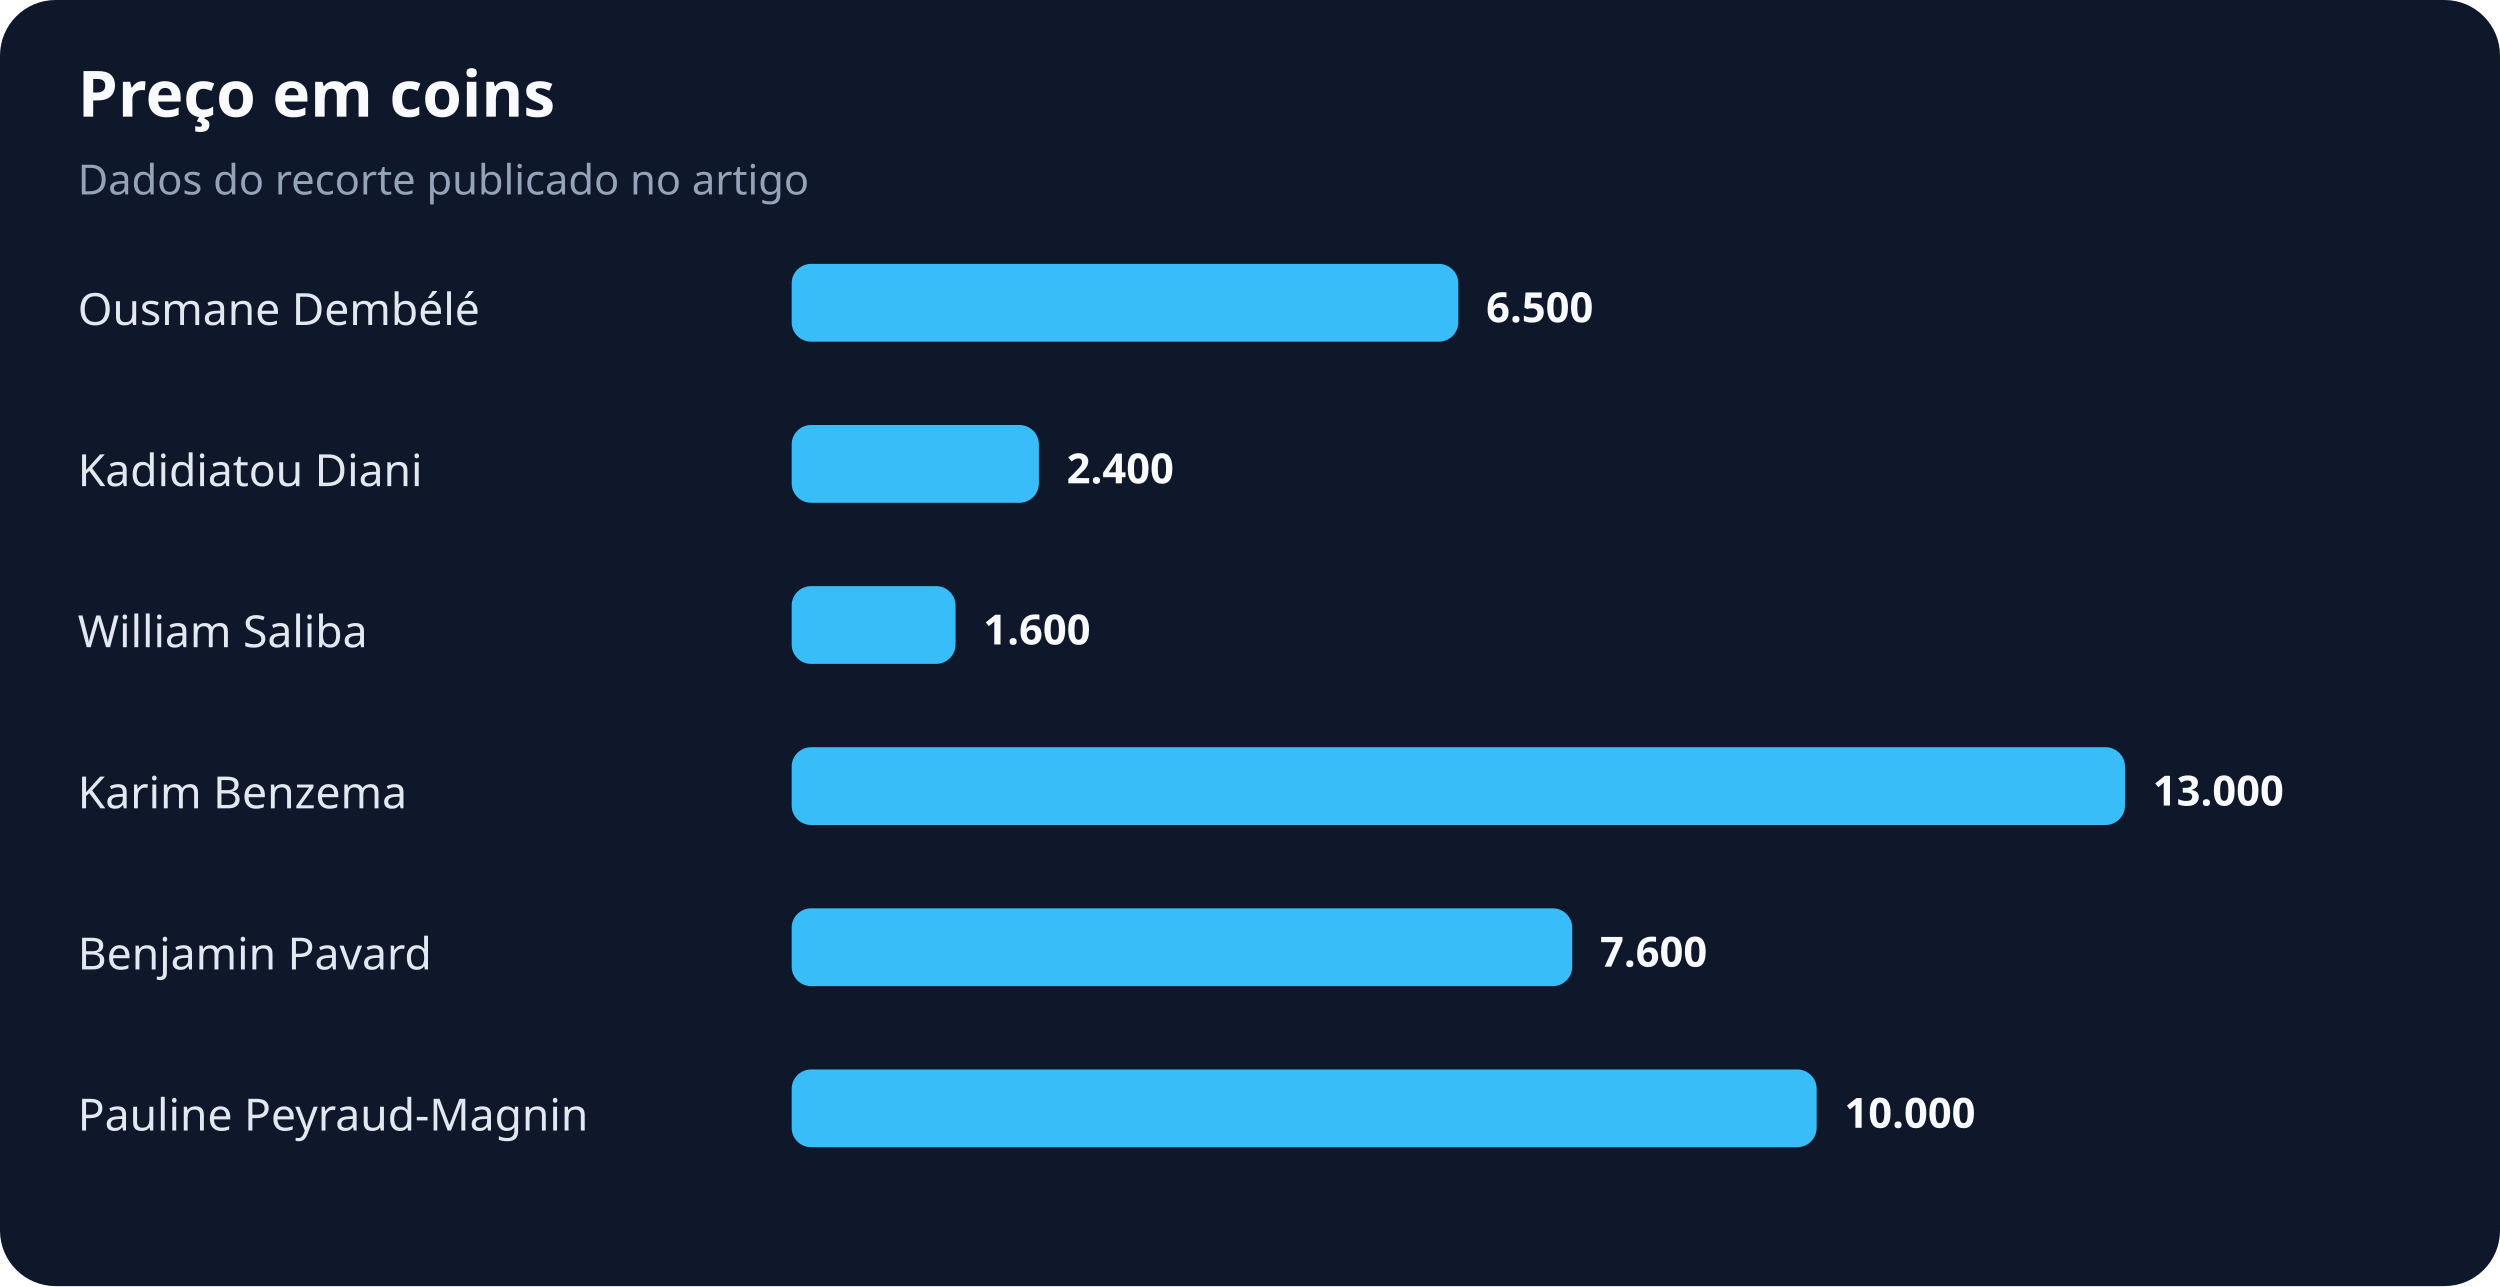
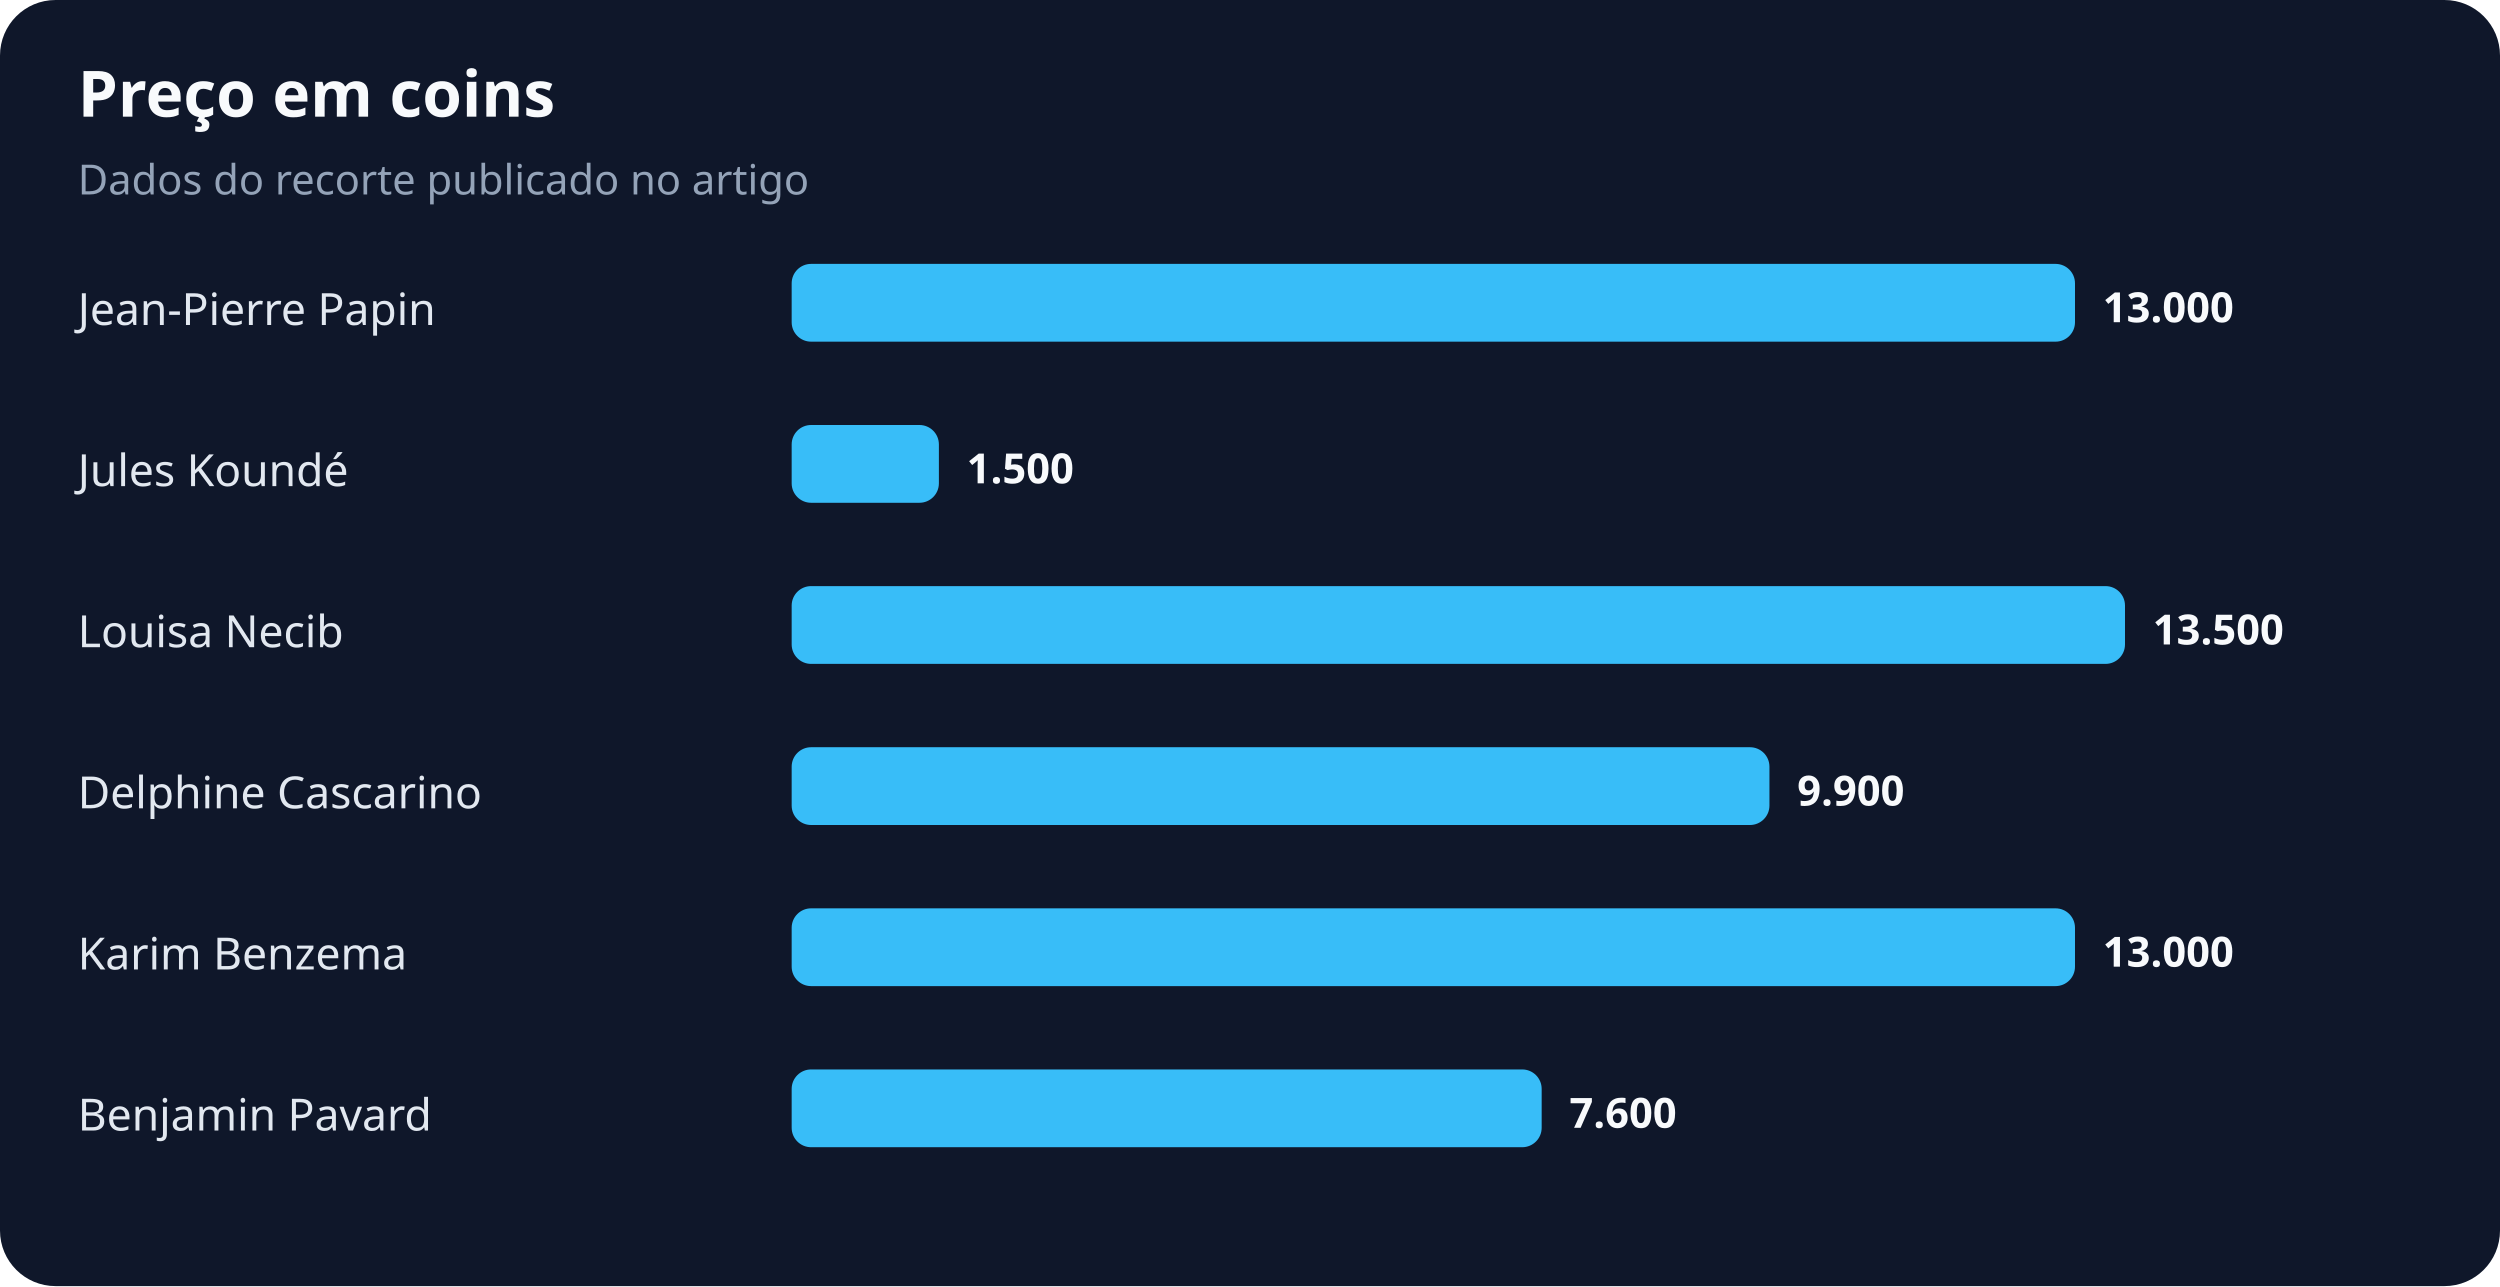
<svg xmlns="http://www.w3.org/2000/svg" width="900" height="463" viewBox="0 0 900 463" role="img" aria-labelledby="title desc">
  <rect width="100%" height="100%" rx="20" fill="#0f172a" />
  <text x="28" y="42" fill="#f8fafc" font-family="system-ui,sans-serif" font-size="23" font-weight="700">Preço em coins</text>
  <text x="28" y="70" fill="#94a3b8" font-family="system-ui,sans-serif" font-size="15">Dados do recorte publicado no artigo</text>
-   <text x="28" y="117" fill="#e2e8f0" font-family="system-ui,sans-serif" font-size="16">Ousmane Dembélé</text>
-   <rect x="285" y="95" width="240" height="28" rx="7" fill="#38bdf8" />
-   <text x="535" y="116" fill="#f8fafc" font-family="system-ui,sans-serif" font-size="15" font-weight="700">6.500</text>
-   <text x="28" y="175" fill="#e2e8f0" font-family="system-ui,sans-serif" font-size="16">Kadidiatou Diani</text>
-   <rect x="285" y="153" width="89" height="28" rx="7" fill="#38bdf8" />
-   <text x="384" y="174" fill="#f8fafc" font-family="system-ui,sans-serif" font-size="15" font-weight="700">2.400</text>
-   <text x="28" y="233" fill="#e2e8f0" font-family="system-ui,sans-serif" font-size="16">William Saliba</text>
-   <rect x="285" y="211" width="59" height="28" rx="7" fill="#38bdf8" />
-   <text x="354" y="232" fill="#f8fafc" font-family="system-ui,sans-serif" font-size="15" font-weight="700">1.600</text>
-   <text x="28" y="291" fill="#e2e8f0" font-family="system-ui,sans-serif" font-size="16">Karim Benzema</text>
-   <rect x="285" y="269" width="480" height="28" rx="7" fill="#38bdf8" />
-   <text x="775" y="290" fill="#f8fafc" font-family="system-ui,sans-serif" font-size="15" font-weight="700">13.000</text>
-   <text x="28" y="349" fill="#e2e8f0" font-family="system-ui,sans-serif" font-size="16">Benjamin Pavard</text>
-   <rect x="285" y="327" width="281" height="28" rx="7" fill="#38bdf8" />
-   <text x="576" y="348" fill="#f8fafc" font-family="system-ui,sans-serif" font-size="15" font-weight="700">7.600</text>
-   <text x="28" y="407" fill="#e2e8f0" font-family="system-ui,sans-serif" font-size="16">Pauline Peyraud-Magnin</text>
-   <rect x="285" y="385" width="369" height="28" rx="7" fill="#38bdf8" />
-   <text x="664" y="406" fill="#f8fafc" font-family="system-ui,sans-serif" font-size="15" font-weight="700">10.000</text>
+   <text x="28" y="117" fill="#e2e8f0" font-family="system-ui,sans-serif" font-size="16">Jean-Pierre Papin</text>
+   <rect x="285" y="95" width="462" height="28" rx="7" fill="#38bdf8" />
+   <text x="757" y="116" fill="#f8fafc" font-family="system-ui,sans-serif" font-size="15" font-weight="700">13.000</text>
+   <text x="28" y="175" fill="#e2e8f0" font-family="system-ui,sans-serif" font-size="16">Jules Koundé</text>
+   <rect x="285" y="153" width="53" height="28" rx="7" fill="#38bdf8" />
+   <text x="348" y="174" fill="#f8fafc" font-family="system-ui,sans-serif" font-size="15" font-weight="700">1.500</text>
+   <text x="28" y="233" fill="#e2e8f0" font-family="system-ui,sans-serif" font-size="16">Louisa Necib</text>
+   <rect x="285" y="211" width="480" height="28" rx="7" fill="#38bdf8" />
+   <text x="775" y="232" fill="#f8fafc" font-family="system-ui,sans-serif" font-size="15" font-weight="700">13.500</text>
+   <text x="28" y="291" fill="#e2e8f0" font-family="system-ui,sans-serif" font-size="16">Delphine Cascarino</text>
+   <rect x="285" y="269" width="352" height="28" rx="7" fill="#38bdf8" />
+   <text x="647" y="290" fill="#f8fafc" font-family="system-ui,sans-serif" font-size="15" font-weight="700">9.900</text>
+   <text x="28" y="349" fill="#e2e8f0" font-family="system-ui,sans-serif" font-size="16">Karim Benzema</text>
+   <rect x="285" y="327" width="462" height="28" rx="7" fill="#38bdf8" />
+   <text x="757" y="348" fill="#f8fafc" font-family="system-ui,sans-serif" font-size="15" font-weight="700">13.000</text>
+   <text x="28" y="407" fill="#e2e8f0" font-family="system-ui,sans-serif" font-size="16">Benjamin Pavard</text>
+   <rect x="285" y="385" width="270" height="28" rx="7" fill="#38bdf8" />
+   <text x="565" y="406" fill="#f8fafc" font-family="system-ui,sans-serif" font-size="15" font-weight="700">7.600</text>
</svg>
